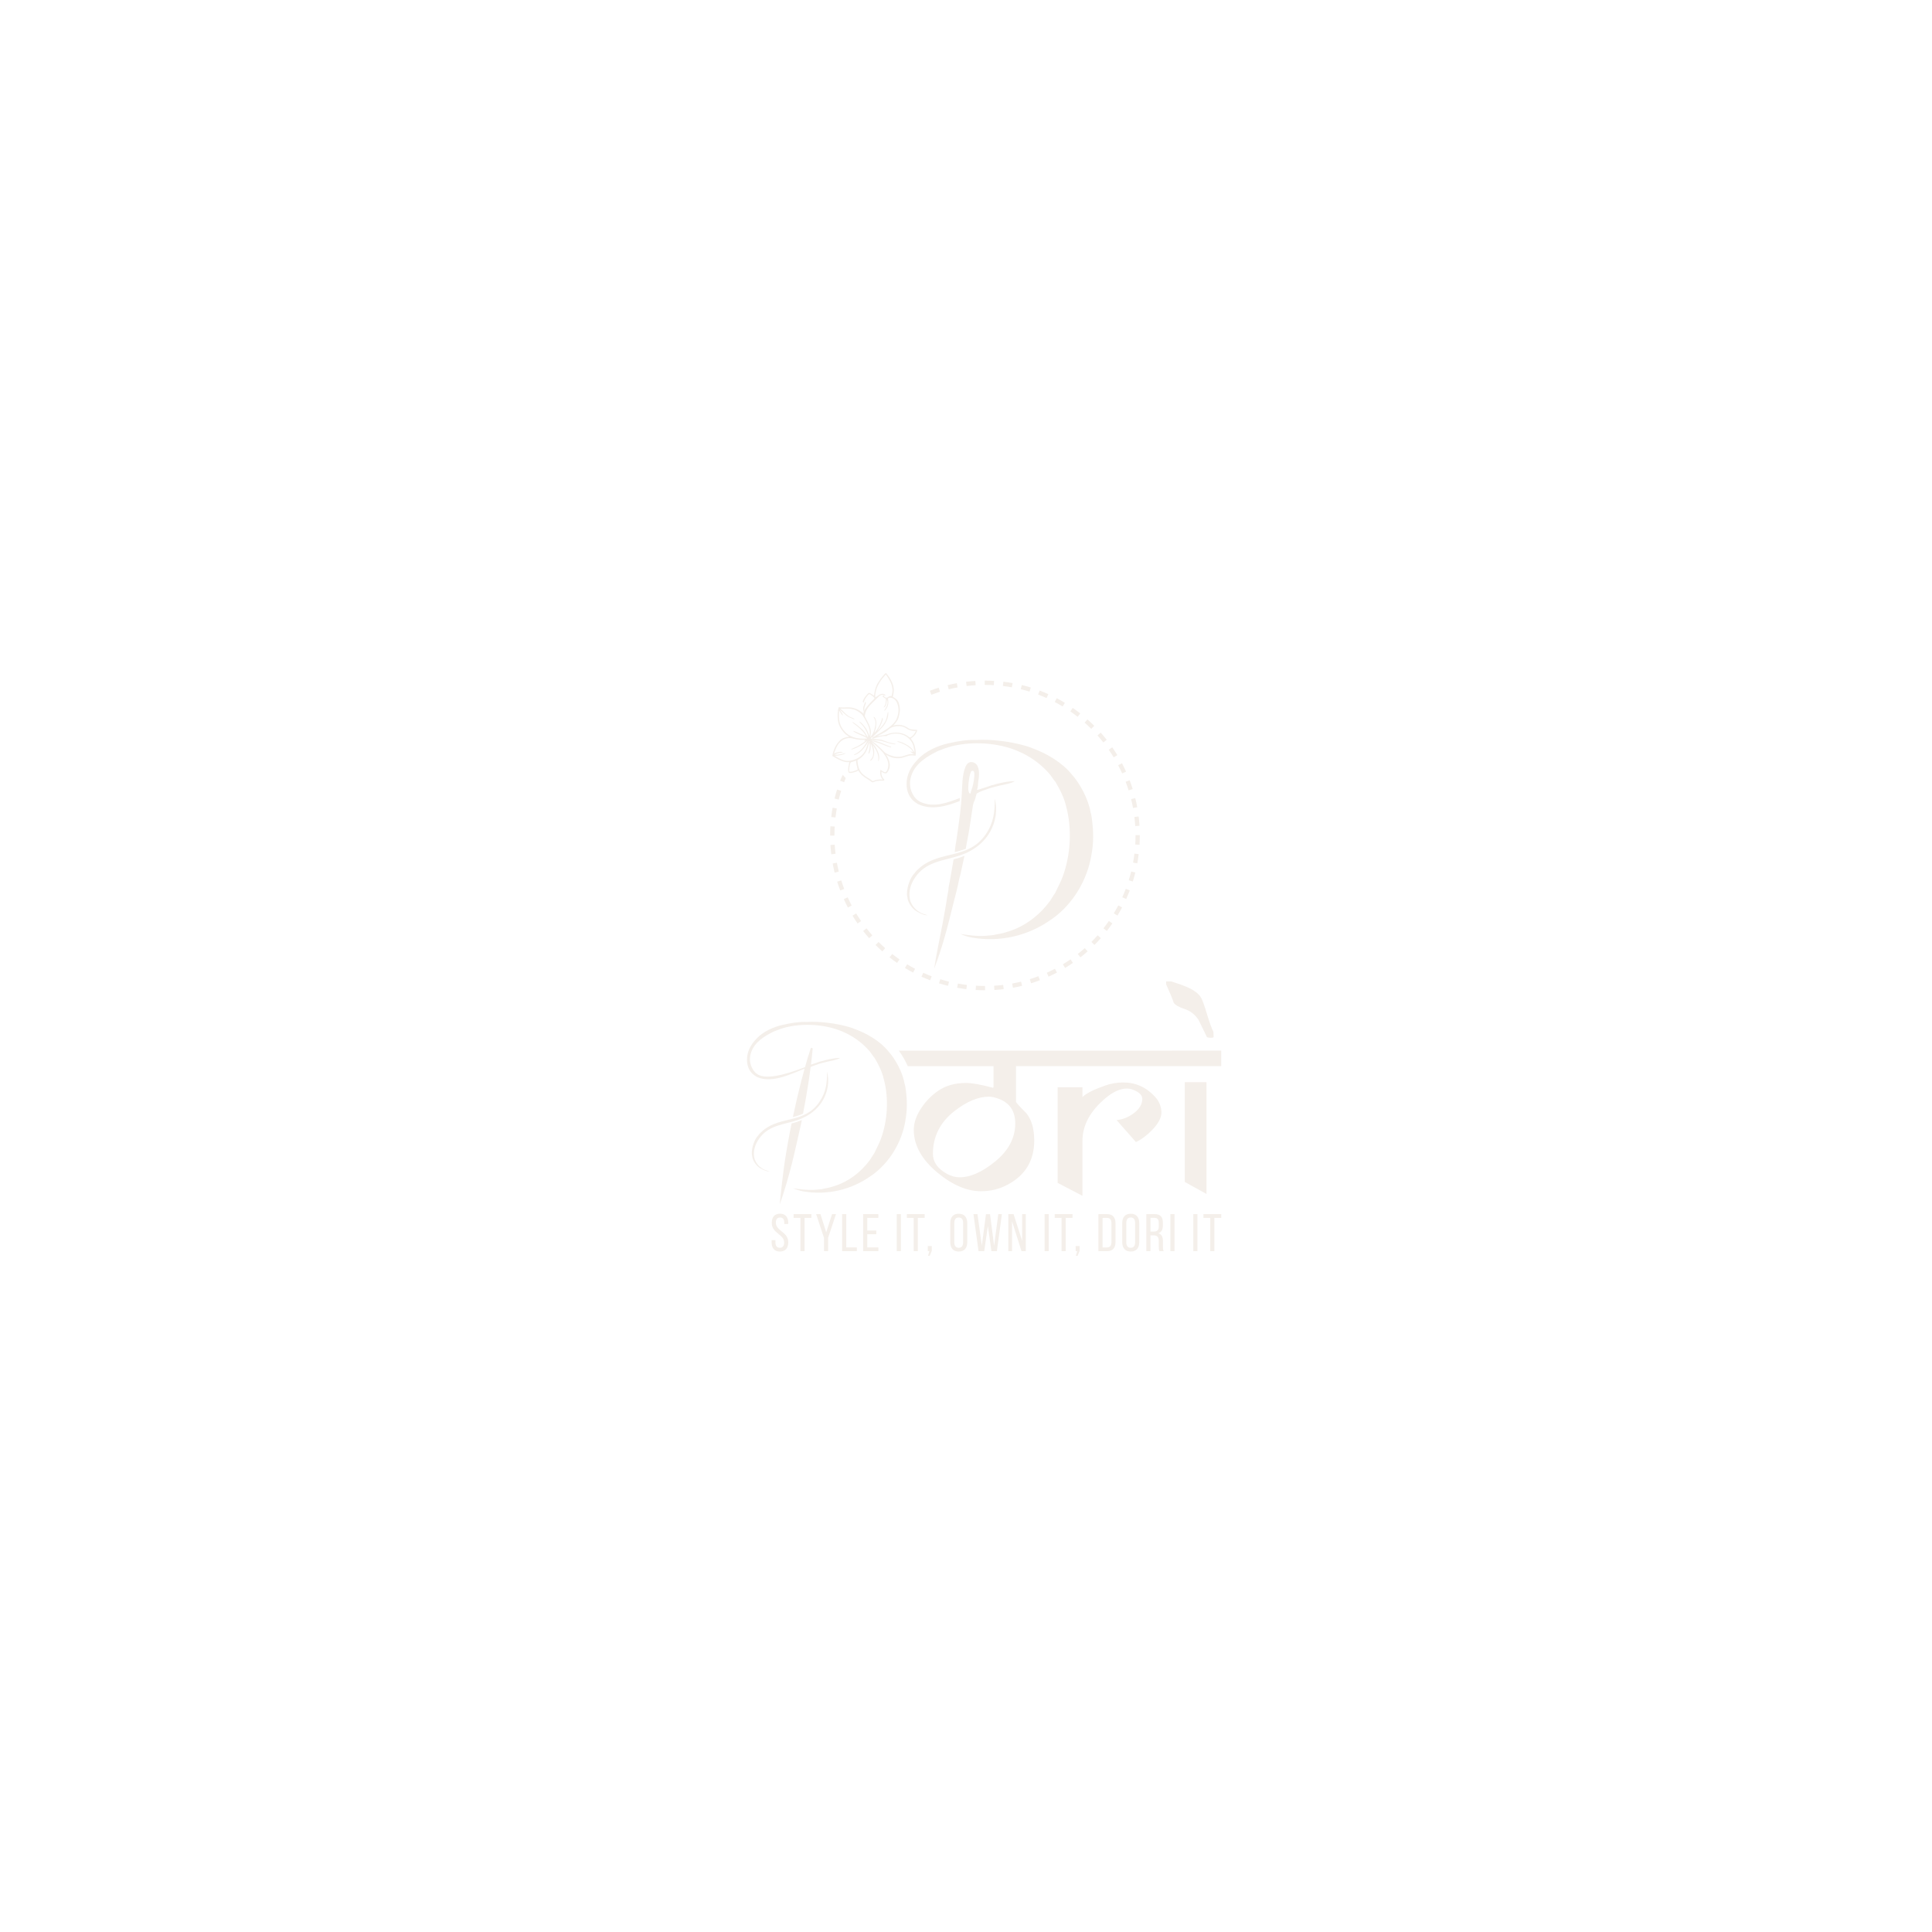
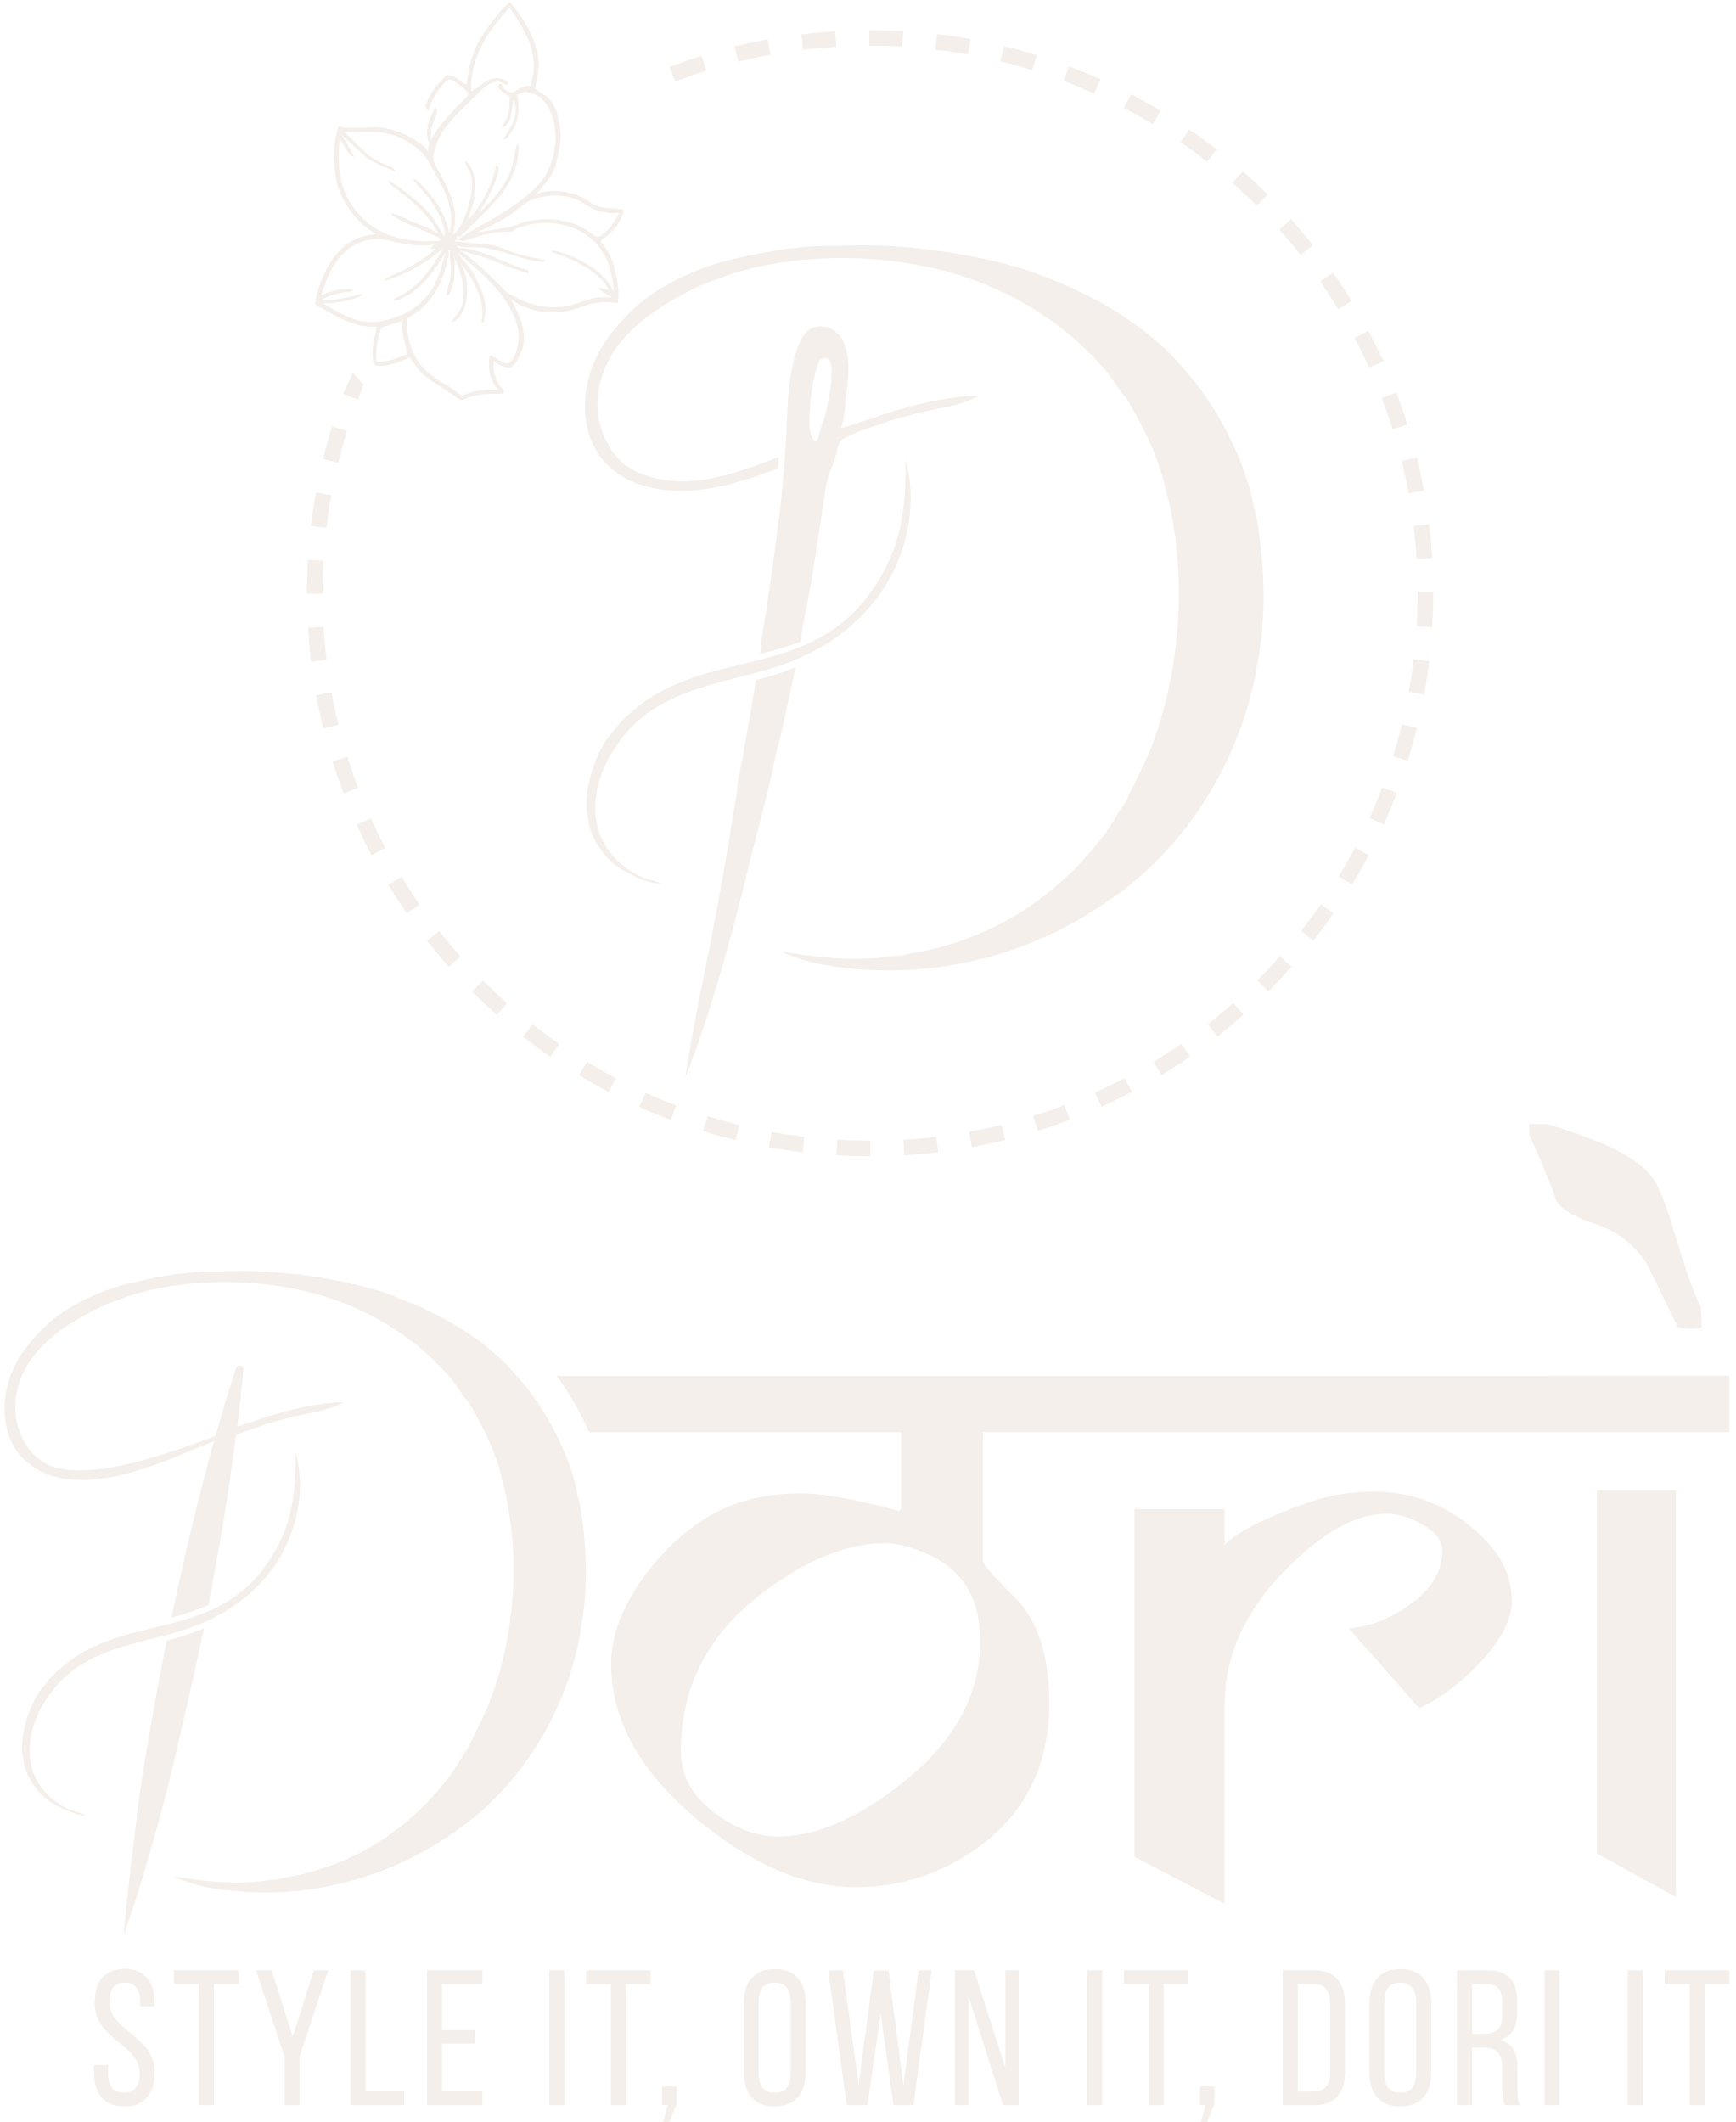
- <svg xmlns="http://www.w3.org/2000/svg" id="Layer_1" version="1.1" viewBox="0 0 1000 1000">
+ <svg xmlns="http://www.w3.org/2000/svg" id="Layer_1" version="1.1" viewBox="386 348 247 302">
  <defs>
    <style>
      .st0 {
        fill: #F4EFEA;
      }
    </style>
  </defs>
  <g>
    <g>
      <g>
        <path class="st0" d="M414.66,581.53c-.36,1.71-3.54,15.95-4.85,21.05-1.82,7-3.76,13.94-6.21,20.8.24-3.62,2.02-18.48,2.5-21.54,1.04-6.82,2.26-13.61,3.63-20.36.28-.06.57-.14.85-.22,1.56-.41,3.05-.93,4.44-1.52-.13.6-.24,1.18-.36,1.79Z" />
        <path class="st0" d="M468.64,580.02c-1.77,10.94-8.1,21.62-17.13,28.13-.25.17-.54.41-.82.55-10.09,7.19-22.63,10.06-34.84,7.96-1.83-.32-3.58-.85-5.26-1.63,3.62.57,7.03,1.04,10.69.85,1.44-.06,2.83-.3,4.23-.39.25-.19,2.29-.47,2.81-.6,1.17-.27,2.31-.58,3.44-.95,7.41-2.31,13.63-7.06,18.27-13.23.9-1.18,1.55-2.53,2.43-3.71l.09-.14c1.15-2.48,2.46-4.82,3.41-7.41,3.49-9.54,4.15-21.11,1.48-30.92-.88-3.95-2.76-7.58-4.8-11.04-.54-.43-1.86-2.62-2.54-3.4-3.55-4-7-6.65-11.75-9.11-.82-.36-1.63-.77-2.45-1.12-8.64-3.66-19.74-4.34-28.84-2.18-2.26.54-4.37,1.34-6.52,2.21-4.75,2.31-9.89,5.42-11.73,10.72-.93,2.72-.88,5.46.39,8.05.87,1.75,1.97,3,3.74,3.84,5.83,2.57,18.05-2,23.74-4.15.9-3.24,1.85-6.44,2.91-9.63.19-.62,1.11-.41,1.04.21-.24,2.72-.54,5.43-.88,8.12,1.67-.52,4.26-1.45,4.88-1.63,3.28-.93,6.85-1.83,10.25-1.85-1.99,1.14-4.52,1.45-6.73,1.97-1.33.3-2.65.68-3.96,1.03-1.22.47-3.11,1.01-4.6,1.67-.35,2.67-.73,5.34-1.11,7.99-.84,5.42-1.78,10.82-2.83,16.2-1.67.76-3.44,1.3-5.26,1.78,1.31-6.27,2.76-12.52,4.36-18.74.55-2.12,1.12-4.23,1.71-6.35-5.78,2.19-16.6,7.91-24.48,4.39l-.13-.06c-.85-.46-1.67-1.01-2.39-1.69-1.97-1.88-2.79-4.5-2.81-7.17-.05-4.26,1.97-7.97,4.91-10.93,3.16-3.63,9.07-6.27,13.77-7.23,3.79-.9,8.31-1.63,12.21-1.47,3.44-.19,7.14-.03,10.56.39,3.9.39,10.79,1.74,14.32,3.27,6.25,2.27,13.11,6.25,17.34,11.46,3.76,4.09,7.52,11.24,8.42,16.74.39,1.11.54,2.38.69,3.57.7,5.15.74,10.5-.27,15.62Z" />
      </g>
      <g>
        <path class="st0" d="M407.98,633.02v.52h-2.03v-.63c0-1.73-.66-2.74-2.19-2.74s-2.19,1.01-2.19,2.71c0,4.3,6.44,4.72,6.44,10.11,0,2.91-1.4,4.8-4.33,4.8s-4.3-1.89-4.3-4.8v-1.1h2v1.21c0,1.73.71,2.74,2.25,2.74s2.25-1.01,2.25-2.74c0-4.28-6.41-4.69-6.41-10.09,0-2.96,1.37-4.8,4.25-4.8s4.28,1.89,4.28,4.8Z" />
        <path class="st0" d="M414.31,647.61v-17.24h-3.54v-1.95h9.21v1.95h-3.54v17.24h-2.14Z" />
        <path class="st0" d="M426.5,640.73l-4.06-12.31h2.22l2.99,9.43,3.02-9.43h2.03l-4.08,12.31v6.88h-2.11v-6.88Z" />
        <path class="st0" d="M435.88,647.61v-19.19h2.14v17.24h5.48v1.95h-7.62Z" />
        <path class="st0" d="M453.58,636.91v1.92h-4.69v6.83h5.76v1.95h-7.89v-19.19h7.89v1.95h-5.76v6.55h4.69Z" />
        <path class="st0" d="M466.3,628.42v19.19h-2.14v-19.19h2.14Z" />
        <path class="st0" d="M472.93,647.61v-17.24h-3.54v-1.95h9.21v1.95h-3.54v17.24h-2.14Z" />
        <path class="st0" d="M481.02,647.61h-.79v-2.66h2.06v2.47l-1.07,2.6h-.88l.69-2.41Z" />
        <path class="st0" d="M491.85,633.05c0-2.93,1.45-4.82,4.39-4.82s4.41,1.89,4.41,4.82v9.92c0,2.91-1.45,4.82-4.41,4.82s-4.39-1.92-4.39-4.82v-9.92ZM493.96,643.08c0,1.75.74,2.77,2.27,2.77s2.28-1.01,2.28-2.77v-10.14c0-1.73-.71-2.77-2.28-2.77s-2.27,1.04-2.27,2.77v10.14Z" />
        <path class="st0" d="M509.42,647.61h-2.93l-2.63-19.19h2.08l2.25,16.34,2.14-16.31h2.11l2.11,16.34,2.17-16.37h1.86l-2.6,19.19h-2.82l-1.84-13.02-1.89,13.02Z" />
        <path class="st0" d="M523.83,647.61h-1.92v-19.19h2.71l4.44,13.87v-13.87h1.89v19.19h-2.22l-4.91-15.52v15.52Z" />
        <path class="st0" d="M542.83,628.42v19.19h-2.14v-19.19h2.14Z" />
        <path class="st0" d="M549.46,647.61v-17.24h-3.54v-1.95h9.21v1.95h-3.54v17.24h-2.14Z" />
        <path class="st0" d="M557.55,647.61h-.79v-2.66h2.06v2.47l-1.07,2.6h-.88l.69-2.41Z" />
        <path class="st0" d="M573.03,628.42c2.99,0,4.36,1.81,4.36,4.77v9.68c0,2.93-1.37,4.74-4.36,4.74h-4.5v-19.19h4.5ZM573.01,645.66c1.54,0,2.27-.96,2.27-2.71v-9.87c0-1.75-.74-2.71-2.3-2.71h-2.3v15.3h2.33Z" />
        <path class="st0" d="M580.87,633.05c0-2.93,1.45-4.82,4.39-4.82s4.41,1.89,4.41,4.82v9.92c0,2.91-1.45,4.82-4.41,4.82s-4.39-1.92-4.39-4.82v-9.92ZM582.98,643.08c0,1.75.74,2.77,2.27,2.77s2.28-1.01,2.28-2.77v-10.14c0-1.73-.71-2.77-2.28-2.77s-2.27,1.04-2.27,2.77v10.14Z" />
        <path class="st0" d="M597.62,628.42c3.02,0,4.28,1.54,4.28,4.39v1.56c0,2.11-.74,3.43-2.38,3.95,1.75.52,2.41,1.95,2.41,4v2.99c0,.85.03,1.64.38,2.3h-2.17c-.25-.55-.36-1.04-.36-2.33v-3.02c0-2.17-1.01-2.85-2.8-2.85h-1.51v8.2h-2.14v-19.19h4.28ZM597.07,637.46c1.7,0,2.71-.55,2.71-2.63v-1.84c0-1.73-.63-2.63-2.22-2.63h-2.08v7.1h1.59Z" />
        <path class="st0" d="M607.93,628.42v19.19h-2.14v-19.19h2.14Z" />
        <path class="st0" d="M619.79,628.42v19.19h-2.14v-19.19h2.14Z" />
        <path class="st0" d="M626.43,647.61v-17.24h-3.54v-1.95h9.21v1.95h-3.54v17.24h-2.14Z" />
      </g>
      <g>
        <path class="st0" d="M581.34,560.28c-3.13,0-6.17.51-9.13,1.54-6.04,2.1-10.02,4.1-11.94,6.02v-5.08h-12.84v49.5l12.84,6.69v-28.36c0-8.12,3.99-15.52,11.97-22.21,3.92-3.3,7.6-4.95,11.04-4.95,1.65,0,3.32.49,5.02,1.47,1.96,1.07,2.94,2.36,2.94,3.88,0,2.85-1.56,5.4-4.68,7.63-2.72,1.96-5.6,3.08-8.63,3.34l10.03,11.37c2.94-1.38,5.75-3.48,8.43-6.29,3.17-3.3,4.75-6.26,4.75-8.9,0-3.08-1.1-5.82-3.29-8.23-4.52-4.95-10.02-7.42-16.51-7.42Z" />
        <path class="st0" d="M613.14,522.25c3.05,1,5.47,2.91,7.26,5.72l4.35,8.9c.54.18,1.16.27,1.87.27.85,0,1.36-.09,1.54-.27,0-1.11-.04-2.07-.13-2.88-.89-1.69-1.98-4.7-3.28-9.03-1.38-4.59-2.41-7.45-3.08-8.56-1.2-2.05-3.57-3.86-7.09-5.42-2.14-.94-4.93-1.94-8.36-3.01h-2.61v1.54c1.92,4.24,3.21,7.38,3.88,9.43.71,1.2,2.6,2.31,5.65,3.31Z" />
        <path class="st0" d="M606.68,543.82h-67.62s-73.82,0-73.82,0c1.76,2.41,3.36,5.2,4.62,8.02h44.38v10.63c0,.36-.13.54-.41.54-6.11-1.65-10.72-2.48-13.84-2.48-5.67,0-10.51,1.38-14.52,4.14-3.35,2.33-6.2,5.25-8.56,8.77-2.63,3.92-3.94,7.71-3.94,11.37,0,7.93,4.06,15.29,12.17,22.07,7.77,6.46,15.3,9.7,22.61,9.7,5.03,0,9.7-1.16,13.98-3.49,9.05-4.91,13.58-12.48,13.58-22.69,0-6.16-1.37-10.89-4.08-14.2-3.57-3.57-5.35-5.56-5.35-5.96v-18.42h13.18s65.82,0,65.82,0h27.22v-8.03h-25.42ZM514.91,601.33c-6.6,5.36-12.67,8.04-18.19,8.04-2.23,0-4.44-.6-6.62-1.81-4.81-2.68-7.22-6.12-7.22-10.32,0-8.97,3.73-16.37,11.17-22.17,6.37-4.96,12.33-7.44,17.86-7.44,1.47,0,3.23.4,5.28,1.21,5.53,2.14,8.3,6.36,8.3,12.66,0,7.51-3.52,14.12-10.57,19.84Z" />
        <polygon class="st0" points="613.24 611.78 624.48 618 624.48 560.14 613.24 560.14 613.24 611.78" />
      </g>
    </g>
    <path class="st0" d="M391.14,601.16c-.14-.29-.26-.59-.42-.87-.05-.16-.1-.32-.15-.48-.83-3.02-.13-6.3,1.41-8.98,4.25-7.41,10.96-8.34,18.41-10.33,6.47-1.73,12.21-5.2,15.6-11.14,2.51-4.39,3.42-9.83,2.07-14.74.06,5.98-.49,10.69-3.97,15.79-7.59,11.14-20,7.19-28.92,14.55-.93.77-2.05,1.75-2.72,2.76-1.94,1.95-3.32,6.14-3.31,8.86,0,.47-.04,1.1.16,1.53.08,2.07,1.45,4.24,2.93,5.61,1.14,1.06,4.09,2.56,5.67,2.6.16,0,.18,0,.32-.04h0c-.68-.24-1.37-.39-2.04-.64-2.14-.83-4.01-2.42-5.05-4.49Z" />
  </g>
  <g>
    <path class="st0" d="M471.92,382.96c-.12-.24-.42-.45-.4-.75,1.53-1.01,2.95-2.5,3.23-4.38-1.59-.29-3.39.01-4.78-1.04-2.17-1.54-5.05-2.06-7.61-1.23,1.06-1.27,2.32-2.5,2.74-4.16.38-1.64.87-3.31.63-5.01-.05-.67-.25-1.31-.38-1.96-.26-1.25-.98-2.38-2.08-3.04-.05-.03-.1-.06-.12-.07-.35-.2-.67-.51-1.02-.68.21-1.32.62-2.62.49-3.97-.3-3.17-2.04-5.99-4.05-8.38-1.09.81-1.85,1.96-2.71,2.99-.97,1.41-2.03,2.8-2.52,4.46-.54,1.37-.71,2.84-.96,4.28-.98-.34-1.67-1.45-2.79-1.35-1.22,1.18-2.4,2.52-2.96,4.14-.21.4.18.68.35.98.37-1.45,1.2-2.74,2.16-3.88.29-.27.61-.79,1.08-.57.87.52,1.75,1.09,2.37,1.89.08.41-.29.65-.52.92-1.6,1.56-3.14,3.2-4.37,5.07-.18.29-.34.59-.47.91.21-.79.03-1.65.34-2.44.15-.84,1.03-1.69.36-2.49-.68,1.58-1.75,3.48-.8,5.17-.15.39-.24.81-.23,1.23-.12-.2-.24-.41-.36-.61-.33-.28-.64-.46-.64-.46-1.99-1.58-4.53-2.49-7.08-2.41-1.56.05-3.13.19-4.68-.1-.68,2.12-.67,4.42-.44,6.62.27,2.72,1.75,5.16,3.63,7.07.62.67,1.46,1.07,2.18,1.62-1.67.16-3.4.62-4.65,1.81-2.27,2.13-3.53,5.14-4.06,8.16,2.74,1.5,5.52,3.45,8.81,3.19-.31,1.67-.87,3.38-.47,5.07.11.53.75.56,1.16.53,1.41-.14,2.77-.61,4.02-1.24.32.65,1.47,2.02,1.77,2.32,1.58,1.41,3.51,2.32,5.17,3.6.4.38.88,0,1.3-.14,1.58-.71,3.35-.53,5.03-.6.07-.21.08-.23.15-.44-1.08-1.09-1.76-2.67-1.45-4.22.64.59,1.47,1,2.36.93,1.03-.66,1.46-1.9,1.8-3.02.47-2.38-.61-4.66-1.75-6.69,2.49,1.82,5.83,2.3,8.78,1.5.91-.23,1.77-.61,2.67-.86,1.22-.33,2.52-.26,3.76-.08.3-1.66-.08-3.34-.46-4.96-.26-1.17-.78-2.26-1.5-3.21ZM462.84,376.11c2.12-.54,4.45-.35,6.31.89,1.43,1.02,3.2,1.49,4.95,1.3-.68,1.35-1.55,2.74-2.95,3.44-.45.06-.75-.4-1.11-.6-2.39-1.81-5.56-2.26-8.46-1.75-1.35.17-2.54.91-3.89,1.07-1.3.18-2.58.45-3.88.63,1.55-.68,3.05-1.47,4.51-2.32,1.48-.91,2.68-2.47,4.51-2.66ZM435.63,376.48c-1.53-2.61-1.56-5.75-1.33-8.67.79.78,1.01,2.08,2.1,2.59-.37-1.14-1.24-2.07-1.74-3.17.97.9,1.97,1.76,2.91,2.68,1.31,1.27,3.09,1.82,4.73,2.52-.19-.73-1.17-.8-1.76-1.16-2.35-.82-3.76-2.98-5.6-4.52,2.16.18,4.38-.28,6.5.36,1.76.34,3.25,1.4,4.57,2.57,1.13,1.28,1.78,2.89,2.65,4.35.48.86.89,1.79,1.17,2.74.41,1.41.53,2.9.16,4.36-.31-1.02-.65-2.03-1.12-2.99-.28-.58-.62-1.14-1.02-1.66-.89-1.12-1.75-2.36-3.02-3.08.03.3.16.55.38.74,1.32,1.31,2.51,2.82,3.31,4.51.29.61.54,1.26.72,1.91.06.38.02.76,0,1.14-.42-.73-.84-1.47-1.3-2.18-.52-.79-1.09-1.53-1.81-2.16-1.54-1.37-3.15-2.69-4.92-3.74.06.48.52.71.84.99,2.05,1.56,4.13,3.23,5.58,5.37.28.41.54.84.76,1.28-.38-.24-.77-.46-1.17-.66-.62-.31-1.26-.57-1.92-.8-1.24-.42-2.34-1.22-3.64-1.49.04.09.13.26.18.34,1.56,1.05,3.34,1.68,5.06,2.44.65.29,1.29.6,1.9.96-.11.36-.53.22-.81.25-.62.03-1.24.05-1.87.03-2.01-.06-4.02-.44-5.82-1.36-2.01-.92-3.55-2.63-4.69-4.48ZM431.92,391.13c1.26.11,2.51-.14,3.72-.41.75-.23,1.58-.37,2.16-.95-1.98.41-3.96,1.14-6.01.85.99-.46,2.02-.89,3.11-1.01.49-.08,1.02-.03,1.45-.32-1.56-.38-3.25.09-4.66.78.67-1.97,1.34-4.04,2.79-5.6,1.64-1.98,4.46-2.92,6.94-2.23,1.43.35,2.89.64,4.36.68.68.02,1.37-.01,2.05-.12-.16.15-.47.44-.62.58.21,0,.64,0,.86-.01-.98.92-2.13,1.64-3.26,2.34-.32.2-.65.38-.99.54-1.11.55-2.28.98-3.34,1.61.62.17,1.19-.21,1.75-.39.39-.15.78-.31,1.17-.49,2.05-.92,3.93-2.19,5.66-3.64-1.5,2.67-3.33,5.36-6.14,6.79-.32.22-.85.24-.96.67.42-.01.82-.13,1.2-.33,2.83-1.29,4.68-3.96,6.24-6.53-.58,2.03-1.04,4.18-2.4,5.87-1.64,2.28-4.37,3.51-7.08,3.95-.08.01-.17.03-.25.04-2.84.33-5.41-1.25-7.74-2.67ZM439.51,399.38c.02-1.19.08-2.39.4-3.55.16-.49.16-1.26.8-1.38.81-.21,1.61-.48,2.4-.75-.02,1.61.6,3.18.84,4.71-1.43.45-2.92,1.35-4.45.97ZM459.69,397.1c-.24.93-.48,2.14-1.42,2.62-1.01-.04-1.66-.91-2.56-1.25-.36,1.77-.05,3.69,1.2,5.05-1.74-.23-3.58.07-5.17.81-.89-.58-1.66-1.33-2.62-1.78-1.74-1.03-3.46-2.35-4.27-4.27-.59-1.22-.81-2.56-.98-3.89,0-.34-.14-.73.08-1.03.38-.3.81-.52,1.2-.8,2.36-1.64,3.83-4.33,4.41-7.1.12-.6.49-1.22.19-1.84.14-.06.36-.11.31.11-.23.87.23,1.74.1,2.62.04,1.29-.43,2.49-.71,3.72.46.06.58-.46.75-.77.58-1.48.51-3.07.48-4.62.92,2.11,1.7,4.48,1.07,6.79-.27.93-1.03,1.55-1.5,2.34.83-.09,1.3-.87,1.65-1.53.93-2.17.74-4.75-.34-6.83,1.83,2.39,3.61,5.31,2.95,8.46.49.07.35-.66.5-.96.35-1.91-.46-3.8-1.35-5.45-.61-1.34-1.7-2.36-2.58-3.53,2.16,1.68,4.21,3.52,5.98,5.6,1.6,2.14,3.19,4.72,2.62,7.51ZM473.31,389.43c-.82-1.57-2.09-2.87-3.62-3.75-1.63-.93-3.33-1.88-5.23-2.02l.11.26c2.52.74,4.94,1.94,6.9,3.72.5.47.87,1.06,1.17,1.66-.46-.13-.93-.26-1.4-.39.21.75,1.28.92,1.86,1.42-.67,0-1.34-.05-2.01.01-1.91.24-3.62,1.35-5.57,1.35-2.64.23-5.25-.72-7.45-2.12-2.1-2.11-4.17-4.31-6.66-5.98,1.22.39,2.44.76,3.68,1.08,2.04.79,4.03,1.72,6.18,2.22.06-.65-.79-.54-1.2-.77-2.79-.97-5.39-2.55-8.39-2.84-.02.2-.94-.2-.49-.3,1.04.32,2.14.19,3.21.25,3.11.22,5.89,1.92,9.01,2.05l.16-.23c-1.53-.39-3.11-.58-4.59-1.18-1.24-.38-2.41-1.04-3.73-1.1-1.52-.08-3.04-.29-4.56-.42.27-.23.33-.56.41-.89l.32.31c1.95-2,4.04-3.87,5.84-6.01,1.56-2.04,2.71-4.56,2.51-7.18l-.25.08c-.45,1.7-.56,3.53-1.5,5.06-1.02,1.73-2.39,3.28-3.9,4.58,1.19-1.76,2.19-3.67,2.77-5.72.1-.4.05-.83-.27-1.11-.6,2.92-2.04,5.66-4.02,7.89.18-1.04.71-1.99.83-3.05.06-1.13.36-2.29,0-3.41-.07-.2-.13-.4-.2-.61-.2-.56-.48-1.12-1.08-1.33.08.65.61,1.09.78,1.71,0,.02.02.04.02.06.51,1.73.01,3.55-.46,5.23-.48,1.25-.95,2.61-2.02,3.49.15-1.09.44-2.2.26-3.3-.09-.67-.26-1.3-.47-1.93-.61-1.76-1.62-3.4-2.46-5.05-.41-.74.04-1.57.2-2.32.87-2.86,3.3-4.76,5.29-6.83,1.05-.9,1.9-2.25,3.39-2.39.59-.18,1.01.47,1.58.45.1-.76-.92-.86-1.45-.96-1.51-.05-2.49,1.23-3.71,1.85-.22-.75,0-1.55.08-2.31.55-3.72,2.83-6.89,5.34-9.57,1.53,2.25,3.12,4.62,3.4,7.4.21,1.29-.15,2.56-.42,3.81-.93-.29-1.6.42-2.35.79-.86.19-1.53-.41-1.79-1.19-.3.06-.85.43-.39.7.47.45,1.01.82,1.58,1.12-.15,1.07.01,2.2-.45,3.2-.25.43-.56.84-.75,1.3,1.64-.57,1.39-2.67,1.74-4.05.54,1.19.3,2.39-.21,3.51-.35.76-.83,1.48-1.27,2.14.63.05.84-.64,1.17-1.04.42-.58.7-1.23.86-1.91.25-1.09.19-2.27-.08-3.37.5-.18,1-.55,1.55-.35.59.06,1.12.28,1.59.61.82.58,1.42,1.48,1.74,2.42.99,2.51.72,5.39-.34,7.83-.89,2.08-2.67,3.54-4.44,4.86-1.91,1.29-3.85,2.58-5.94,3.58-.77.63-1.81.95-2.47,1.67.14.06.42.17.56.23,2.26-.77,4.62-1.53,7.03-1.35.19-.16.39-.3.6-.44,2.64-1.11,5.72-1.14,8.36-.03,2.66,1.13,4.74,3.62,5.16,6.52.15.8.44,1.59.34,2.41Z" />
    <g>
      <path class="st0" d="M499.21,442.97c-.66.24-1.32.49-1.98.76-1.21.39-2.41.75-3.65,1.05-.61,3.75-1.26,7.49-1.94,11.23-.19,1.08-.8,3.41-.71,4.43-.53,2.65-.88,5.34-1.32,8.01-.55,3.2-1.13,6.39-1.72,9.58-1.46,7.81-3.2,15.54-4.38,23.4,4.06-10.48,6.92-21.34,9.56-32.25,1.23-4.78,2.52-9.64,3.48-14.49.4-1.15.63-2.43.9-3.61.62-2.7,1.2-5.4,1.76-8.11Z" />
      <g>
        <g>
          <path class="st0" d="M565.22,424.35c-.19-1.36-.36-2.86-.8-4.17-1.06-6.41-5.44-14.75-9.82-19.51-4.96-6.09-12.95-10.74-20.24-13.39-4.14-1.79-12.16-3.36-16.72-3.81-4-.51-8.31-.69-12.33-.47-4.56-.19-9.81.67-14.25,1.71-5.48,1.13-12.37,4.21-16.07,8.44-3.42,3.46-5.79,7.78-5.75,12.74.03,3.13,1,6.18,3.3,8.39.82.79,1.78,1.43,2.78,1.98l.13.06c6.98,3.17,14.53.89,21.27-1.67l.11-1.61c-6.56,2.49-13.39,5.12-20.26,2.11-2.05-.99-3.35-2.45-4.35-4.48-1.49-3.03-1.55-6.24-.45-9.42,2.13-6.18,8.13-9.8,13.67-12.52,2.51-1.01,4.98-1.94,7.62-2.57,10.62-2.53,23.57-1.74,33.65,2.54.97.41,1.91.88,2.87,1.31,5.54,2.87,9.57,5.96,13.71,10.65.78.89,2.33,3.45,2.96,3.94,2.38,4.04,4.56,8.28,5.6,12.89,3.11,11.46,2.33,24.97-1.74,36.09-1.11,3.03-2.64,5.74-3.97,8.64l-.12.16c-1.02,1.38-1.78,2.95-2.82,4.34-5.42,7.2-12.69,12.75-21.34,15.45-1.32.43-2.66.8-4.01,1.1-.62.14-2.98.47-3.29.68-1.65.13-3.27.39-4.93.47-4.29.21-8.27-.33-12.49-1.01,1.97.92,4,1.54,6.14,1.91,14.25,2.45,28.88-.89,40.65-9.29.34-.16.67-.43.98-.65,10.54-7.58,17.93-20.05,19.99-32.81,1.18-5.97,1.13-12.23.31-18.24Z" />
          <path class="st0" d="M506.34,404.41s0,0,0,0c0,0,0,0,0,0,.28-1.2.45-3.01.38-4.53-.02-.56-.08-1.07-.17-1.51-.03-.36-.16-.68-.28-1.02-.02-.15-.02-.17-.08-.35-.35-1.03-1.14-1.91-2.16-2.31-.79-.3-1.68-.36-2.45,0-1.11.52-1.6,1.56-2.01,2.64-1.63,4.23-1.48,9.48-1.76,13.97-.18,3.19-.47,6.39-.85,9.56-.54,4.32-1.13,8.63-1.76,12.93-.36,2.4-.85,4.86-1.03,7.27,1.96-.45,3.82-1.03,5.71-1.7.53-3.52,1.34-7,1.89-10.51l1.4-9.21c.23-1.46.37-3.07.88-4.47.4-.71.64-1.46.84-2.22.19-.7.36-1.41.59-2.11,1.6-1.28,5.15-2.19,7.17-2.98,1.56-.42,3.1-.86,4.68-1.22,2.62-.61,5.62-.98,7.97-2.32-4.03.01-8.25,1.08-12.12,2.18-1.09.31-7.1,2.49-7.5,2.36h0c.49-1.37.59-3.03.66-4.48ZM502.2,410.75c-.22.02-.19.07-.33-.08-1.08-1.09-.59-4-.56-5.44.28-2.04.49-4.14,1.37-6.02.35-.18.56-.3.97-.24.37.24.52.43.6.87.35,1.92-.42,5.82-.95,7.67-.24.83-.71,1.8-.82,2.64-.07.23-.12.41-.27.61Z" />
        </g>
        <path class="st0" d="M471.78,467.7c-.17-.34-.3-.69-.49-1.02-.06-.19-.12-.37-.17-.56-.97-3.52-.15-7.35,1.64-10.48,4.96-8.64,12.79-9.73,21.48-12.06,7.55-2.02,14.25-6.07,18.21-13,2.93-5.12,4-11.48,2.42-17.21.07,6.97-.57,12.48-4.63,18.44-8.86,13-23.35,8.39-33.75,16.99-1.08.9-2.39,2.04-3.17,3.22-2.26,2.28-3.87,7.17-3.86,10.35,0,.54-.05,1.28.19,1.78.09,2.42,1.69,4.95,3.42,6.55,1.33,1.24,4.77,2.99,6.62,3.04.19,0,.21,0,.37-.05h0c-.79-.27-1.6-.45-2.38-.75-2.5-.97-4.69-2.82-5.89-5.25Z" />
      </g>
    </g>
    <g>
      <path class="st0" d="M460.42,495.53c1.26.99,2.58,1.96,3.9,2.87l1.26-1.82c-1.29-.89-2.56-1.83-3.79-2.79l-1.37,1.74Z" />
      <path class="st0" d="M446.76,481.88c.99,1.26,2.04,2.51,3.1,3.71l1.66-1.47c-1.04-1.17-2.05-2.38-3.02-3.61l-1.74,1.37Z" />
      <path class="st0" d="M435.43,455.69l-2.11.66c.48,1.53,1.01,3.07,1.58,4.57l2.07-.79c-.56-1.46-1.07-2.96-1.54-4.45Z" />
      <path class="st0" d="M441.25,473.93c.83,1.37,1.72,2.74,2.63,4.06l1.82-1.26c-.89-1.28-1.75-2.61-2.56-3.94l-1.89,1.15Z" />
      <path class="st0" d="M436.75,465.38c.66,1.46,1.37,2.92,2.12,4.34l1.96-1.03c-.73-1.38-1.42-2.8-2.06-4.22l-2.02.91Z" />
      <path class="st0" d="M495.42,511.27c1.58.29,3.19.53,4.78.72l.26-2.2c-1.55-.19-3.12-.42-4.65-.7l-.4,2.18Z" />
      <path class="st0" d="M500.03,352.89l.27,2.2c1.54-.19,3.12-.33,4.69-.43l-.14-2.21c-1.61.1-3.23.25-4.82.44Z" />
      <path class="st0" d="M486.02,508.97c1.53.48,3.1.91,4.66,1.29l.53-2.15c-1.52-.37-3.04-.8-4.53-1.26l-.66,2.12Z" />
      <path class="st0" d="M468.39,501.03c1.38.83,2.8,1.63,4.22,2.38l1.03-1.96c-1.38-.73-2.76-1.51-4.1-2.32l-1.15,1.9Z" />
      <path class="st0" d="M476.96,505.54c1.47.66,2.97,1.28,4.48,1.85l.78-2.07c-1.46-.55-2.93-1.16-4.35-1.8l-.91,2.02Z" />
      <path class="st0" d="M431.9,432.43c0-1.54.05-3.09.13-4.62l-2.21-.13c-.09,1.57-.14,3.17-.14,4.74v.09s2.21,0,2.21,0v-.08Z" />
      <path class="st0" d="M495.65,355.79l-.4-2.18c-1.58.29-3.17.63-4.73,1.02l.53,2.15c1.52-.38,3.06-.71,4.6-.99Z" />
      <path class="st0" d="M584.18,409.09l2.11-.66c-.48-1.53-1.02-3.07-1.59-4.57l-2.07.79c.56,1.46,1.08,2.95,1.54,4.44Z" />
      <path class="st0" d="M587.59,427.56l2.21-.14c-.1-1.6-.25-3.22-.44-4.82l-2.2.27c.19,1.55.33,3.13.43,4.69Z" />
      <path class="st0" d="M486.52,358.05l-.66-2.11c-1.53.48-3.07,1.01-4.57,1.59l.79,2.07c1.46-.56,2.96-1.08,4.44-1.54Z" />
      <path class="st0" d="M586.45,418.22l2.18-.4c-.29-1.58-.63-3.17-1.02-4.73l-2.15.53c.38,1.51.71,3.06.99,4.6Z" />
      <path class="st0" d="M432.04,437.22l-2.21.13c.1,1.61.24,3.23.44,4.82l2.2-.27c-.19-1.55-.33-3.12-.43-4.69Z" />
      <path class="st0" d="M437.76,402.65c-.16-.05-.27-.15-.37-.28h0c-.32-.42-.69-.8-1.05-1.18-.05-.05-.08-.11-.11-.17-.56,1.15-1.11,2.31-1.39,3.07l2.07.78c.27-.71.57-1.47.88-2.22-.01,0-.03,0-.04,0Z" />
      <path class="st0" d="M433.17,446.55l-2.18.4c.29,1.58.63,3.17,1.02,4.73l2.15-.53c-.37-1.52-.71-3.06-.99-4.6Z" />
      <path class="st0" d="M505.15,510.21l-.13,2.21c1.59.09,3.2.14,4.79.14h.04v-2.22h-.04c-1.55,0-3.12-.05-4.66-.14Z" />
      <path class="st0" d="M435.38,409.33l-2.12-.66c-.48,1.54-.91,3.1-1.29,4.66l2.15.53c.37-1.52.79-3.04,1.26-4.53Z" />
      <path class="st0" d="M433.14,418.47l-2.18-.39c-.29,1.58-.53,3.19-.72,4.79l2.2.26c.19-1.55.42-3.12.7-4.65Z" />
      <path class="st0" d="M453.18,489.12c1.14,1.14,2.32,2.25,3.52,3.32l1.47-1.66c-1.17-1.03-2.32-2.12-3.43-3.22l-1.57,1.57Z" />
      <path class="st0" d="M571.15,480.49l1.74,1.37c.99-1.26,1.96-2.57,2.87-3.9l-1.82-1.26c-.89,1.29-1.83,2.56-2.79,3.79Z" />
      <path class="st0" d="M575.7,386.8l-1.82,1.26c.89,1.29,1.75,2.61,2.56,3.94l1.89-1.15c-.83-1.37-1.72-2.73-2.64-4.05Z" />
      <path class="st0" d="M562.87,372.37l-1.47,1.66c1.17,1.04,2.33,2.12,3.43,3.22l1.56-1.57c-1.14-1.13-2.32-2.25-3.53-3.31Z" />
      <path class="st0" d="M509.69,352.29v2.22h.13c1.53,0,3.07.04,4.58.13l.13-2.21c-1.55-.09-3.14-.14-4.71-.14h-.13Z" />
      <path class="st0" d="M569.72,379.2l-1.66,1.47c1.04,1.17,2.05,2.38,3.02,3.61l1.74-1.37c-.99-1.26-2.04-2.51-3.1-3.71Z" />
      <path class="st0" d="M576.51,472.75l1.89,1.15c.83-1.38,1.64-2.8,2.38-4.22l-1.96-1.03c-.73,1.38-1.51,2.76-2.32,4.1Z" />
      <path class="st0" d="M589.95,432.26h-2.21v.17c0,1.56-.05,3.15-.14,4.7l2.21.13c.09-1.6.14-3.23.14-4.84v-.16Z" />
      <path class="st0" d="M586.48,446.47l2.18.4c.29-1.58.53-3.19.72-4.78l-2.2-.26c-.19,1.55-.42,3.12-.7,4.65Z" />
      <path class="st0" d="M584.23,455.61l2.11.66c.48-1.53.91-3.1,1.3-4.66l-2.15-.53c-.37,1.52-.8,3.04-1.26,4.53Z" />
      <path class="st0" d="M580.72,395.06l-1.96,1.03c.73,1.38,1.42,2.8,2.07,4.22l2.02-.91c-.66-1.46-1.38-2.92-2.13-4.34Z" />
      <path class="st0" d="M580.89,464.42l2.02.91c.66-1.47,1.29-2.97,1.86-4.48l-2.07-.79c-.56,1.46-1.16,2.93-1.81,4.35Z" />
      <path class="st0" d="M564.91,487.53l1.57,1.57c1.13-1.13,2.25-2.32,3.32-3.52l-1.66-1.47c-1.04,1.17-2.12,2.32-3.23,3.43Z" />
      <path class="st0" d="M533.03,506.83l.66,2.11c1.53-.48,3.07-1.01,4.57-1.58l-.79-2.07c-1.46.55-2.96,1.07-4.45,1.54Z" />
      <path class="st0" d="M528.87,354.57l-.52,2.15c1.52.37,3.04.79,4.54,1.25l.65-2.12c-1.53-.47-3.1-.91-4.67-1.29Z" />
      <path class="st0" d="M523.9,509.08l.4,2.18c1.58-.29,3.17-.63,4.73-1.01l-.53-2.15c-1.51.37-3.06.7-4.6.98Z" />
      <path class="st0" d="M519.35,352.86l-.26,2.2c1.55.18,3.12.42,4.65.69l.39-2.18c-1.58-.29-3.19-.53-4.79-.71Z" />
      <path class="st0" d="M514.56,510.21l.13,2.21c1.6-.1,3.23-.24,4.82-.43l-.27-2.2c-1.55.19-3.13.33-4.69.42Z" />
      <path class="st0" d="M538.12,357.44l-.78,2.07c1.46.55,2.93,1.16,4.36,1.8l.91-2.02c-1.47-.66-2.98-1.28-4.48-1.85Z" />
      <path class="st0" d="M550.14,499.12l1.15,1.89c1.37-.83,2.74-1.72,4.06-2.63l-1.26-1.82c-1.28.89-2.61,1.75-3.95,2.56Z" />
      <path class="st0" d="M555.25,366.41l-1.26,1.82c1.28.88,2.56,1.82,3.79,2.79l1.36-1.75c-1.27-.99-2.58-1.96-3.9-2.87Z" />
      <path class="st0" d="M546.96,361.4l-1.03,1.96c1.38.72,2.76,1.5,4.1,2.31l1.14-1.9c-1.38-.83-2.8-1.63-4.22-2.38Z" />
      <path class="st0" d="M557.87,493.77l1.37,1.74c1.26-.99,2.51-2.03,3.71-3.1l-1.47-1.66c-1.17,1.04-2.38,2.05-3.61,3.01Z" />
      <path class="st0" d="M541.82,503.49l.91,2.02c1.46-.66,2.93-1.37,4.34-2.12l-1.03-1.96c-1.38.73-2.8,1.42-4.22,2.06Z" />
    </g>
  </g>
</svg>
